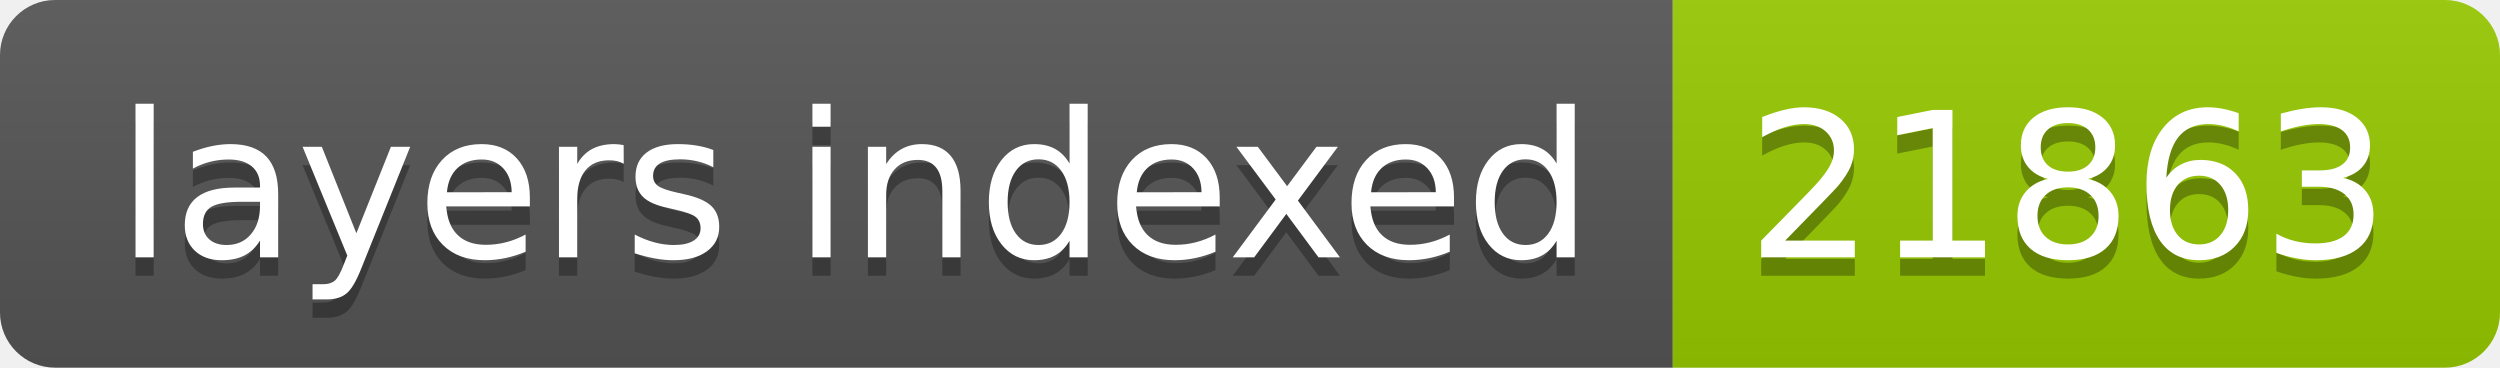
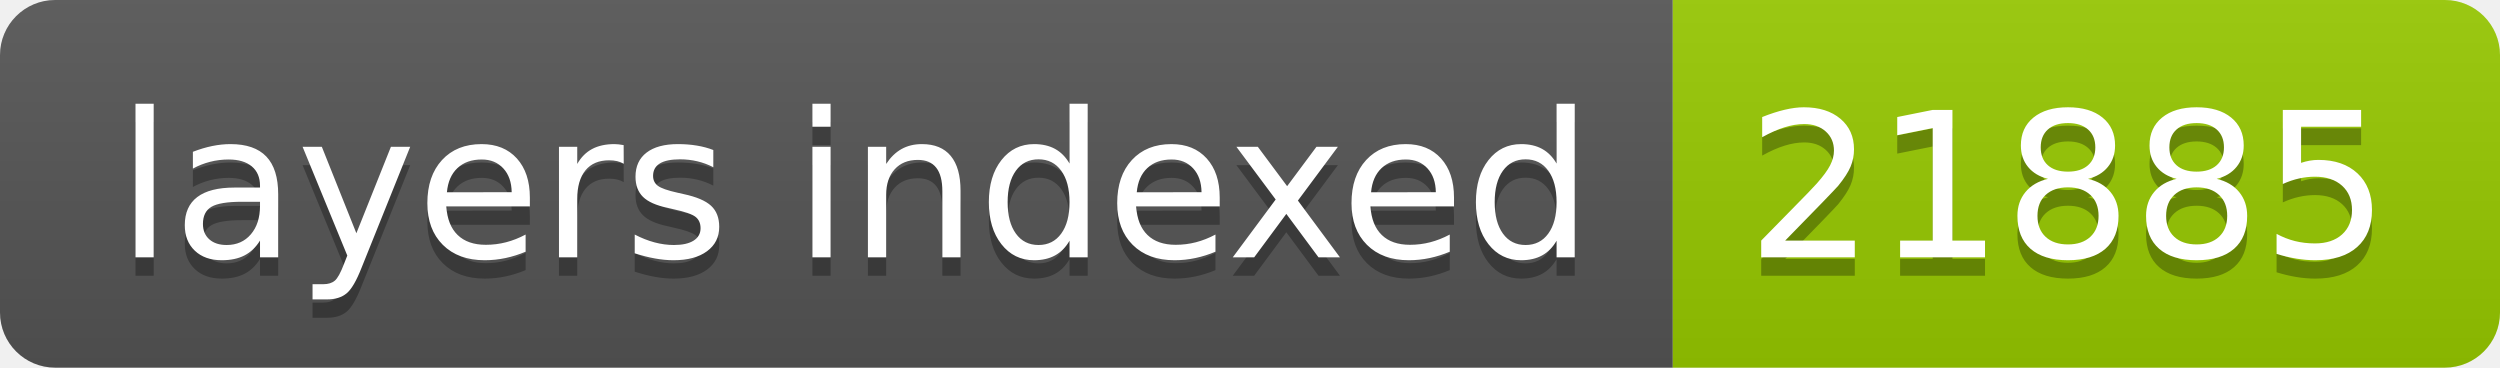
- <svg xmlns="http://www.w3.org/2000/svg" width="136" height="20" role="img" aria-label="layers indexed: 21863">
+ <svg xmlns="http://www.w3.org/2000/svg" width="136" height="20" role="img" aria-label="layers indexed: 21885">
  <linearGradient id="s" x2="0" y2="100%">
    <stop offset="0" stop-color="#bbb" stop-opacity=".1" />
    <stop offset="1" stop-opacity=".1" />
  </linearGradient>
  <clipPath id="r">
    <rect width="136" height="20" rx="3" fill="#fff" />
  </clipPath>
  <g clip-path="url(#r)">
    <rect width="91" height="20" fill="#555" />
    <rect x="91" width="45" height="20" fill="#97ca00" />
    <rect width="136" height="20" fill="url(#s)" />
  </g>
  <g fill="#fff" text-anchor="middle" font-family="Verdana,Geneva,DejaVu Sans,sans-serif" text-rendering="geometricPrecision" font-size="110">
    <text aria-hidden="true" x="465" y="150" fill="#010101" fill-opacity=".3" transform="scale(.1)" textLength="810">layers indexed</text>
    <text x="465" y="140" transform="scale(.1)" fill="#fff" textLength="810">layers indexed</text>
-     <text aria-hidden="true" x="1125" y="150" fill="#010101" fill-opacity=".3" transform="scale(.1)" textLength="350">21863</text>
-     <text x="1125" y="140" transform="scale(.1)" fill="#fff" textLength="350">21863</text>
+     <text aria-hidden="true" x="1125" y="150" fill="#010101" fill-opacity=".3" transform="scale(.1)" textLength="350">21885</text>
+     <text x="1125" y="140" transform="scale(.1)" fill="#fff" textLength="350">21885</text>
  </g>
</svg>
